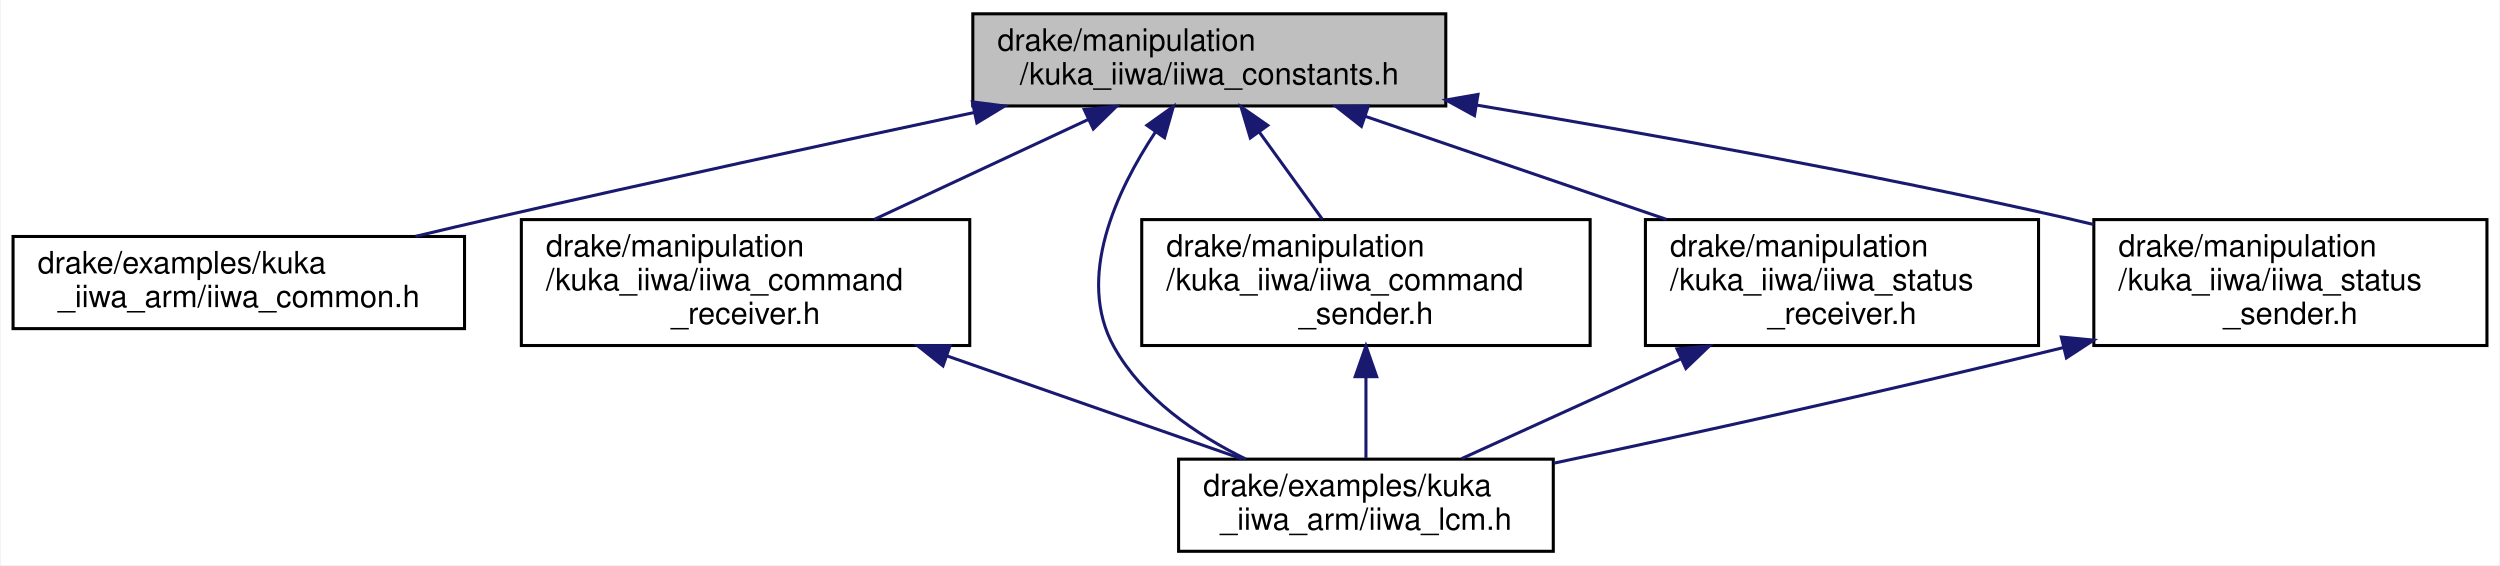
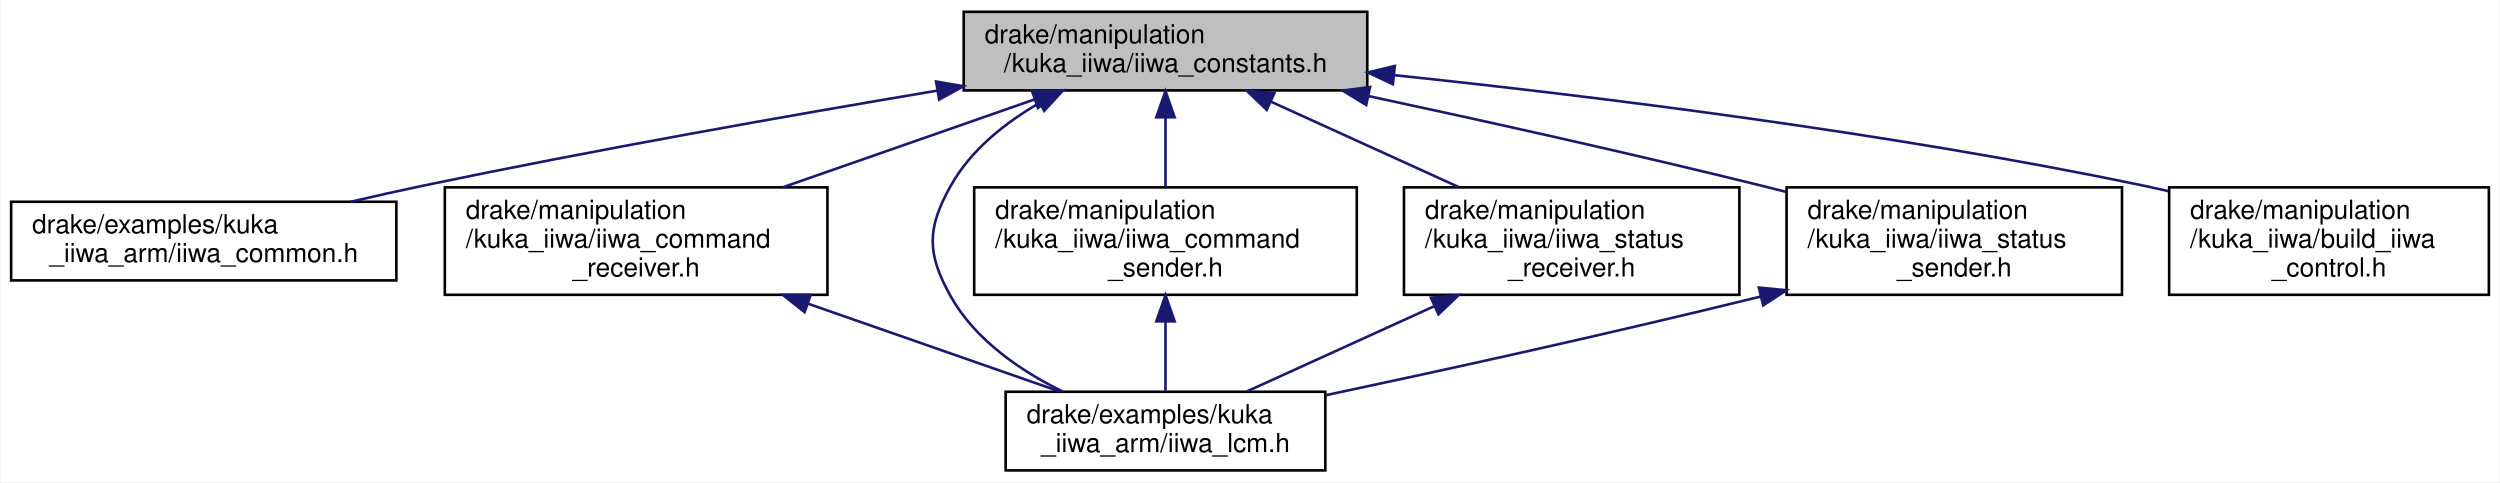
- <svg xmlns="http://www.w3.org/2000/svg" xmlns:xlink="http://www.w3.org/1999/xlink" width="814pt" height="184pt" viewBox="0.00 0.00 813.50 184.00">
+ <svg xmlns="http://www.w3.org/2000/svg" xmlns:xlink="http://www.w3.org/1999/xlink" width="954pt" height="184pt" viewBox="0.00 0.00 953.50 184.00">
  <g id="graph0" class="graph" transform="scale(1 1) rotate(0) translate(4 180)">
-     <polygon fill="white" stroke="transparent" points="-4,4 -4,-180 809.5,-180 809.5,4 -4,4" />
+     <polygon fill="white" stroke="transparent" points="-4,4 -4,-180 949.5,-180 949.5,4 -4,4" />
    <g id="node1" class="node">
      <g id="a_node1">
        <a xlink:title=" ">
-           <polygon fill="#bfbfbf" stroke="black" points="312.5,-145.5 312.5,-175.5 466.5,-175.5 466.5,-145.5 312.5,-145.5" />
-           <text text-anchor="start" x="320.5" y="-163.5" font-family="Helvetica,sans-Serif" font-size="10.00">drake/manipulation</text>
-           <text text-anchor="middle" x="389.5" y="-152.5" font-family="Helvetica,sans-Serif" font-size="10.00">/kuka_iiwa/iiwa_constants.h</text>
+           <polygon fill="#bfbfbf" stroke="black" points="363.5,-145.5 363.5,-175.5 517.5,-175.5 517.5,-145.5 363.5,-145.5" />
+           <text text-anchor="start" x="371.5" y="-163.5" font-family="Helvetica,sans-Serif" font-size="10.00">drake/manipulation</text>
+           <text text-anchor="middle" x="440.5" y="-152.5" font-family="Helvetica,sans-Serif" font-size="10.00">/kuka_iiwa/iiwa_constants.h</text>
        </a>
      </g>
    </g>
    <g id="node2" class="node">
      <g id="a_node2">
        <a xlink:href="iiwa__common_8h.html" target="_top" xlink:title=" ">
          <polygon fill="white" stroke="black" points="0,-73 0,-103 147,-103 147,-73 0,-73" />
          <text text-anchor="start" x="8" y="-91" font-family="Helvetica,sans-Serif" font-size="10.00">drake/examples/kuka</text>
          <text text-anchor="middle" x="73.5" y="-80" font-family="Helvetica,sans-Serif" font-size="10.00">_iiwa_arm/iiwa_common.h</text>
        </a>
      </g>
    </g>
    <g id="edge1" class="edge">
-       <path fill="none" stroke="midnightblue" d="M313.07,-143.4C267.55,-133.69 208.66,-120.93 156.5,-109 148.26,-107.12 139.58,-105.08 131.06,-103.05" />
-       <polygon fill="midnightblue" stroke="midnightblue" points="312.36,-146.83 322.87,-145.48 313.82,-139.98 312.36,-146.83" />
+       <path fill="none" stroke="midnightblue" d="M353.47,-145.43C297.13,-135.97 222.28,-122.76 156.5,-109 147.8,-107.18 138.61,-105.11 129.65,-103.02" />
+       <polygon fill="midnightblue" stroke="midnightblue" points="352.97,-148.89 363.42,-147.09 354.13,-141.99 352.97,-148.89" />
    </g>
    <g id="node3" class="node">
      <g id="a_node3">
        <a xlink:href="iiwa__command__receiver_8h.html" target="_top" xlink:title=" ">
          <polygon fill="white" stroke="black" points="165.5,-67.5 165.5,-108.5 311.5,-108.5 311.5,-67.5 165.5,-67.5" />
          <text text-anchor="start" x="173.5" y="-96.5" font-family="Helvetica,sans-Serif" font-size="10.00">drake/manipulation</text>
          <text text-anchor="start" x="173.5" y="-85.5" font-family="Helvetica,sans-Serif" font-size="10.00">/kuka_iiwa/iiwa_command</text>
          <text text-anchor="middle" x="238.5" y="-74.5" font-family="Helvetica,sans-Serif" font-size="10.00">_receiver.h</text>
        </a>
      </g>
    </g>
    <g id="edge2" class="edge">
-       <path fill="none" stroke="midnightblue" d="M350.15,-141.13C328.72,-131.12 302.18,-118.73 280.37,-108.55" />
-       <polygon fill="midnightblue" stroke="midnightblue" points="348.76,-144.34 359.31,-145.4 351.73,-138 348.76,-144.34" />
+       <path fill="none" stroke="midnightblue" d="M390.55,-142.07C361.42,-131.9 324.61,-119.05 294.51,-108.55" />
+       <polygon fill="midnightblue" stroke="midnightblue" points="389.51,-145.41 400.11,-145.4 391.82,-138.8 389.51,-145.41" />
    </g>
    <g id="node4" class="node">
      <g id="a_node4">
        <a xlink:href="iiwa__lcm_8h.html" target="_top" xlink:title=" ">
          <polygon fill="white" stroke="black" points="379.5,-0.5 379.5,-30.5 501.5,-30.5 501.5,-0.5 379.5,-0.5" />
          <text text-anchor="start" x="387.5" y="-18.5" font-family="Helvetica,sans-Serif" font-size="10.00">drake/examples/kuka</text>
          <text text-anchor="middle" x="440.5" y="-7.5" font-family="Helvetica,sans-Serif" font-size="10.00">_iiwa_arm/iiwa_lcm.h</text>
        </a>
      </g>
    </g>
    <g id="edge6" class="edge">
-       <path fill="none" stroke="midnightblue" d="M372.03,-137.14C359.19,-117.78 345.97,-89.44 358.5,-67 367.79,-50.36 385.07,-38.53 401.38,-30.52" />
-       <polygon fill="midnightblue" stroke="midnightblue" points="369.19,-139.19 377.81,-145.35 374.92,-135.16 369.19,-139.19" />
+       <path fill="none" stroke="midnightblue" d="M392.55,-140.79C379.12,-133.07 366.12,-122.65 358.5,-109 349.4,-92.7 349.4,-83.3 358.5,-67 367.79,-50.36 385.07,-38.53 401.38,-30.52" />
+       <polygon fill="midnightblue" stroke="midnightblue" points="390.91,-143.88 401.38,-145.48 394.19,-137.7 390.91,-143.88" />
    </g>
    <g id="node5" class="node">
      <g id="a_node5">
        <a xlink:href="iiwa__command__sender_8h.html" target="_top" xlink:title=" ">
          <polygon fill="white" stroke="black" points="367.5,-67.5 367.5,-108.5 513.5,-108.5 513.5,-67.5 367.5,-67.5" />
          <text text-anchor="start" x="375.5" y="-96.5" font-family="Helvetica,sans-Serif" font-size="10.00">drake/manipulation</text>
          <text text-anchor="start" x="375.5" y="-85.5" font-family="Helvetica,sans-Serif" font-size="10.00">/kuka_iiwa/iiwa_command</text>
          <text text-anchor="middle" x="440.5" y="-74.5" font-family="Helvetica,sans-Serif" font-size="10.00">_sender.h</text>
        </a>
      </g>
    </g>
    <g id="edge4" class="edge">
-       <path fill="none" stroke="midnightblue" d="M405.79,-136.98C412.4,-127.85 419.96,-117.4 426.33,-108.59" />
-       <polygon fill="midnightblue" stroke="midnightblue" points="402.85,-135.08 399.82,-145.23 408.52,-139.18 402.85,-135.08" />
+       <path fill="none" stroke="midnightblue" d="M440.5,-134.98C440.5,-126.35 440.5,-116.76 440.5,-108.59" />
+       <polygon fill="midnightblue" stroke="midnightblue" points="437,-135.23 440.5,-145.23 444,-135.23 437,-135.23" />
    </g>
    <g id="node6" class="node">
      <g id="a_node6">
        <a xlink:href="iiwa__status__receiver_8h.html" target="_top" xlink:title=" ">
          <polygon fill="white" stroke="black" points="531.5,-67.5 531.5,-108.5 659.5,-108.5 659.5,-67.5 531.5,-67.5" />
          <text text-anchor="start" x="539.5" y="-96.5" font-family="Helvetica,sans-Serif" font-size="10.00">drake/manipulation</text>
          <text text-anchor="start" x="539.5" y="-85.5" font-family="Helvetica,sans-Serif" font-size="10.00">/kuka_iiwa/iiwa_status</text>
          <text text-anchor="middle" x="595.5" y="-74.5" font-family="Helvetica,sans-Serif" font-size="10.00">_receiver.h</text>
        </a>
      </g>
    </g>
    <g id="edge7" class="edge">
-       <path fill="none" stroke="midnightblue" d="M440.44,-142.07C470.15,-131.9 507.68,-119.05 538.39,-108.55" />
-       <polygon fill="midnightblue" stroke="midnightblue" points="439.02,-138.85 430.69,-145.4 441.29,-145.48 439.02,-138.85" />
+       <path fill="none" stroke="midnightblue" d="M480.89,-141.13C502.89,-131.12 530.13,-118.73 552.53,-108.55" />
+       <polygon fill="midnightblue" stroke="midnightblue" points="479.15,-138.08 471.49,-145.4 482.05,-144.45 479.15,-138.08" />
    </g>
    <g id="node7" class="node">
      <g id="a_node7">
        <a xlink:href="iiwa__status__sender_8h.html" target="_top" xlink:title=" ">
          <polygon fill="white" stroke="black" points="677.5,-67.5 677.5,-108.5 805.5,-108.5 805.5,-67.5 677.5,-67.5" />
          <text text-anchor="start" x="685.5" y="-96.5" font-family="Helvetica,sans-Serif" font-size="10.00">drake/manipulation</text>
          <text text-anchor="start" x="685.5" y="-85.5" font-family="Helvetica,sans-Serif" font-size="10.00">/kuka_iiwa/iiwa_status</text>
          <text text-anchor="middle" x="741.5" y="-74.5" font-family="Helvetica,sans-Serif" font-size="10.00">_sender.h</text>
        </a>
      </g>
    </g>
    <g id="edge9" class="edge">
-       <path fill="none" stroke="midnightblue" d="M476.65,-145.76C531.87,-136.55 604.67,-123.49 668.5,-109 671.45,-108.33 674.45,-107.62 677.49,-106.88" />
-       <polygon fill="midnightblue" stroke="midnightblue" points="475.84,-142.35 466.55,-147.44 476.98,-149.25 475.84,-142.35" />
+       <path fill="none" stroke="midnightblue" d="M517.86,-143.36C562.1,-133.88 618.56,-121.36 668.5,-109 671.43,-108.27 674.43,-107.52 677.45,-106.74" />
+       <polygon fill="midnightblue" stroke="midnightblue" points="517.09,-139.94 508.05,-145.46 518.56,-146.79 517.09,-139.94" />
+     </g>
+     <g id="node8" class="node">
+       <g id="a_node8">
+         <a xlink:href="build__iiwa__control_8h.html" target="_top" xlink:title="Iiwa controller and controller plant setup.">
+           <polygon fill="white" stroke="black" points="823.5,-67.5 823.5,-108.5 945.5,-108.5 945.5,-67.5 823.5,-67.5" />
+           <text text-anchor="start" x="831.5" y="-96.5" font-family="Helvetica,sans-Serif" font-size="10.00">drake/manipulation</text>
+           <text text-anchor="start" x="831.5" y="-85.5" font-family="Helvetica,sans-Serif" font-size="10.00">/kuka_iiwa/build_iiwa</text>
+           <text text-anchor="middle" x="884.5" y="-74.5" font-family="Helvetica,sans-Serif" font-size="10.00">_control.h</text>
+         </a>
+       </g>
+     </g>
+     <g id="edge11" class="edge">
+       <path fill="none" stroke="midnightblue" d="M527.73,-151.32C603.91,-143.32 717.22,-129.35 814.5,-109 817.35,-108.4 820.24,-107.75 823.16,-107.07" />
+       <polygon fill="midnightblue" stroke="midnightblue" points="527.28,-147.85 517.69,-152.36 528,-154.81 527.28,-147.85" />
    </g>
    <g id="edge3" class="edge">
      <path fill="none" stroke="midnightblue" d="M304.13,-64.1C335.75,-53.06 372.67,-40.17 400.11,-30.6" />
      <polygon fill="midnightblue" stroke="midnightblue" points="302.79,-60.86 294.5,-67.46 305.09,-67.46 302.79,-60.86" />
    </g>
    <g id="edge5" class="edge">
      <path fill="none" stroke="midnightblue" d="M440.5,-57.08C440.5,-48.01 440.5,-38.45 440.5,-30.89" />
      <polygon fill="midnightblue" stroke="midnightblue" points="437,-57.36 440.5,-67.36 444,-57.36 437,-57.36" />
    </g>
    <g id="edge8" class="edge">
      <path fill="none" stroke="midnightblue" d="M543.08,-63.16C519.35,-52.36 492.1,-39.97 471.65,-30.67" />
      <polygon fill="midnightblue" stroke="midnightblue" points="541.77,-66.41 552.32,-67.36 544.67,-60.04 541.77,-66.41" />
    </g>
    <g id="edge10" class="edge">
      <path fill="none" stroke="midnightblue" d="M667.52,-66.81C605.72,-51.64 545.34,-38.45 501.66,-29.19" />
      <polygon fill="midnightblue" stroke="midnightblue" points="666.91,-70.26 677.45,-69.26 668.58,-63.47 666.91,-70.26" />
    </g>
  </g>
</svg>
